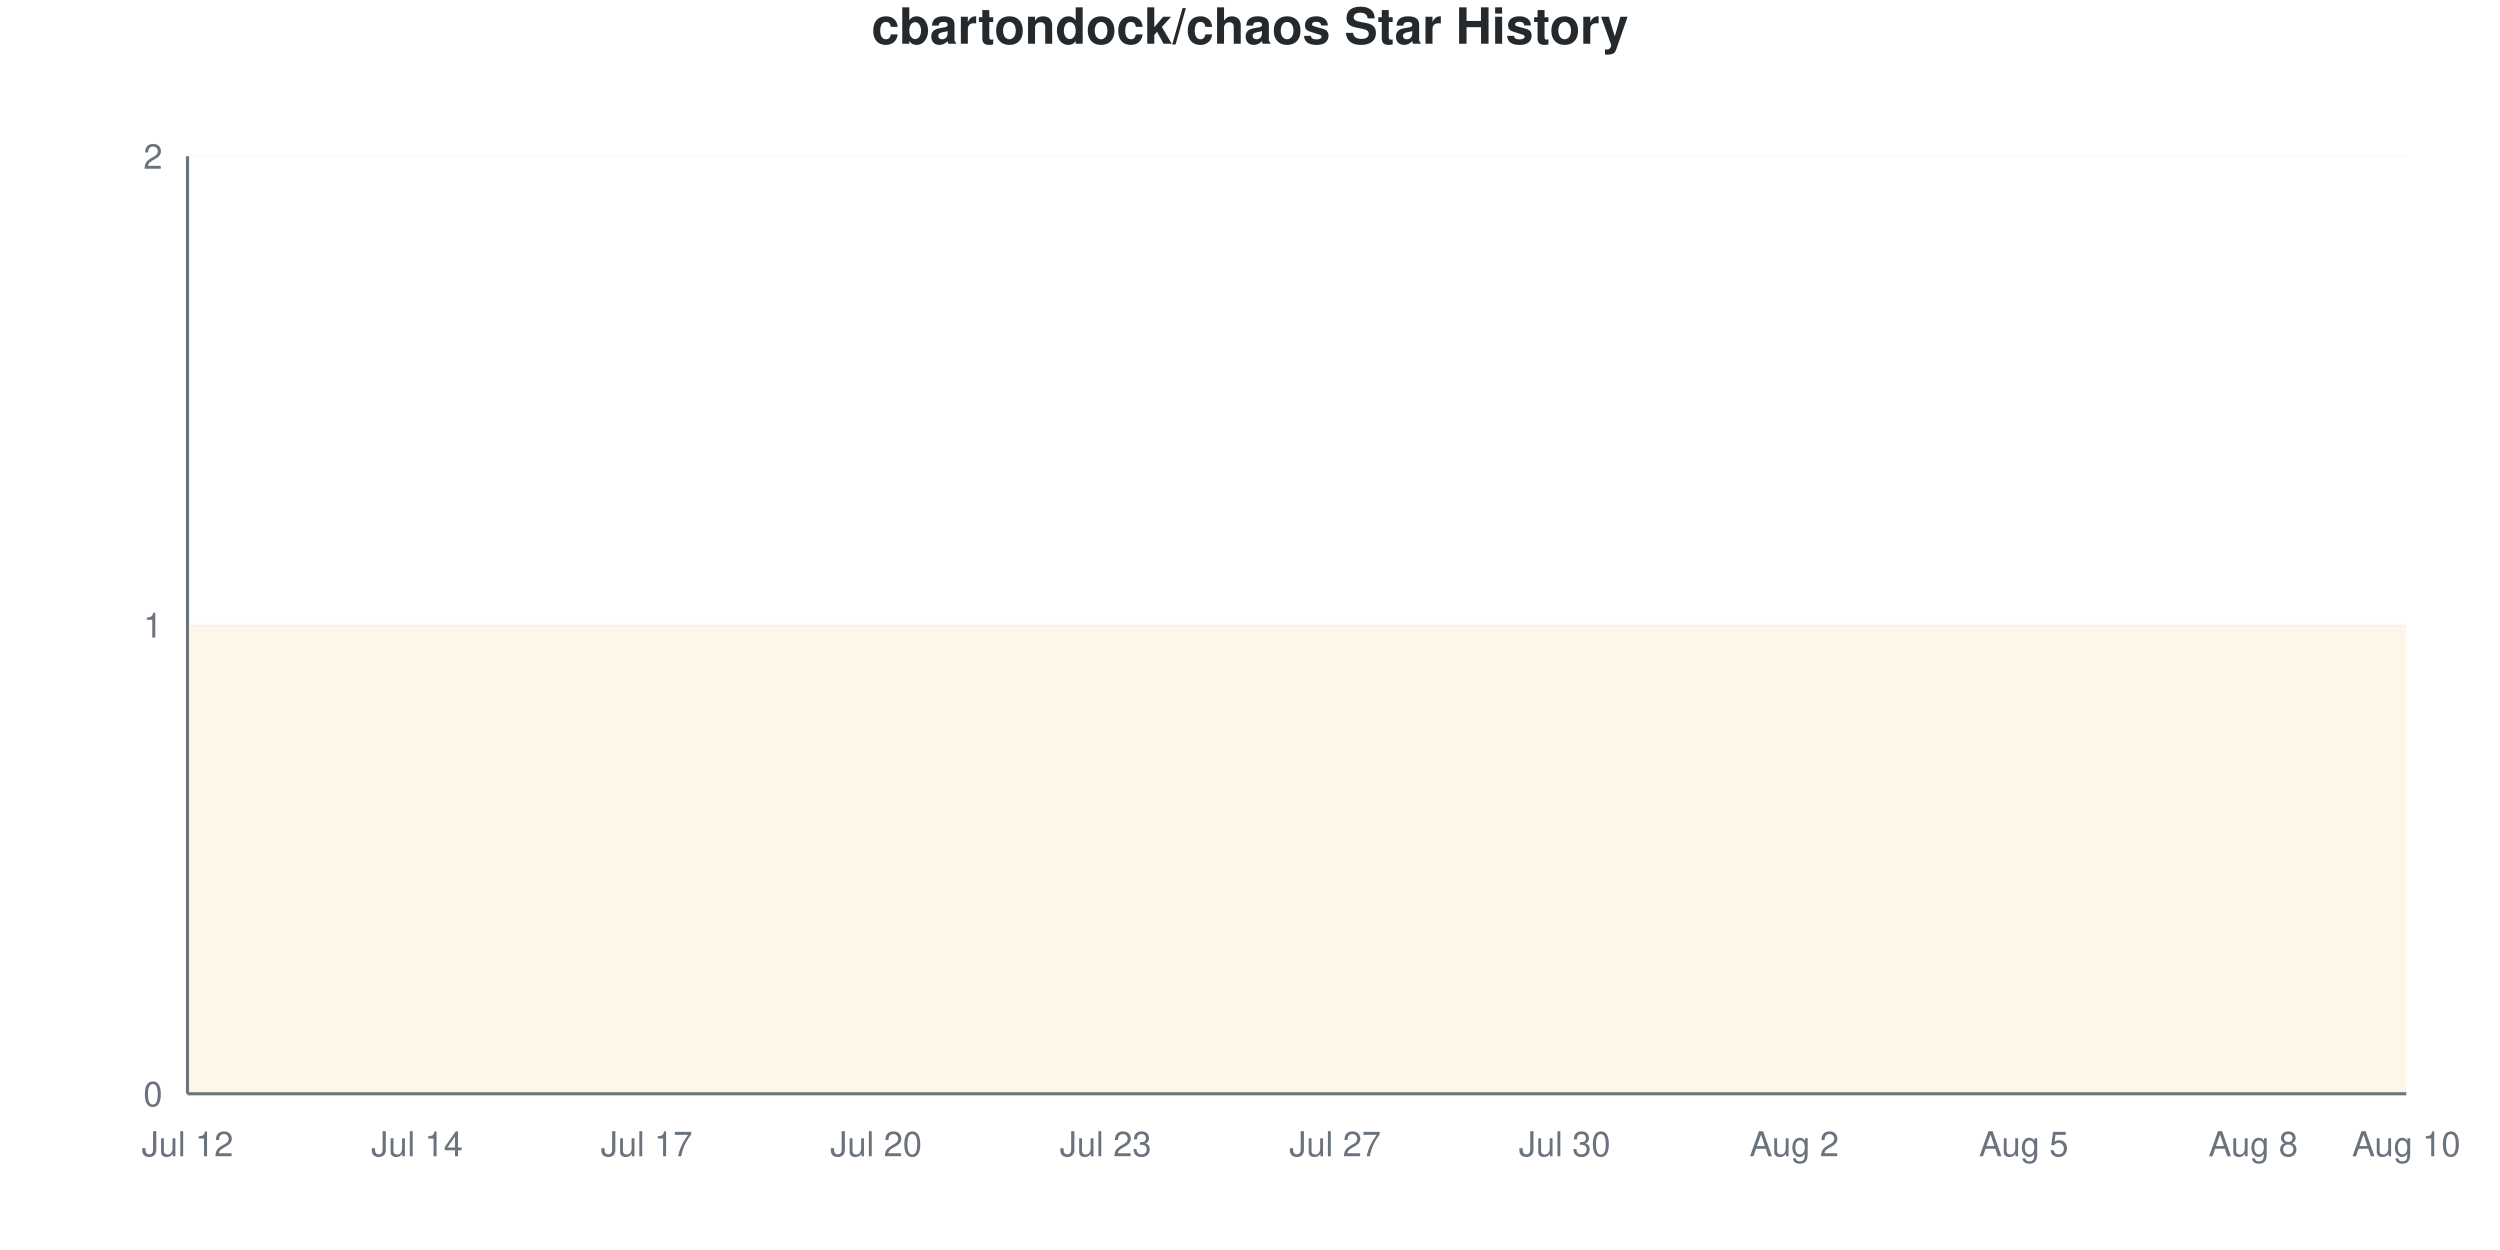
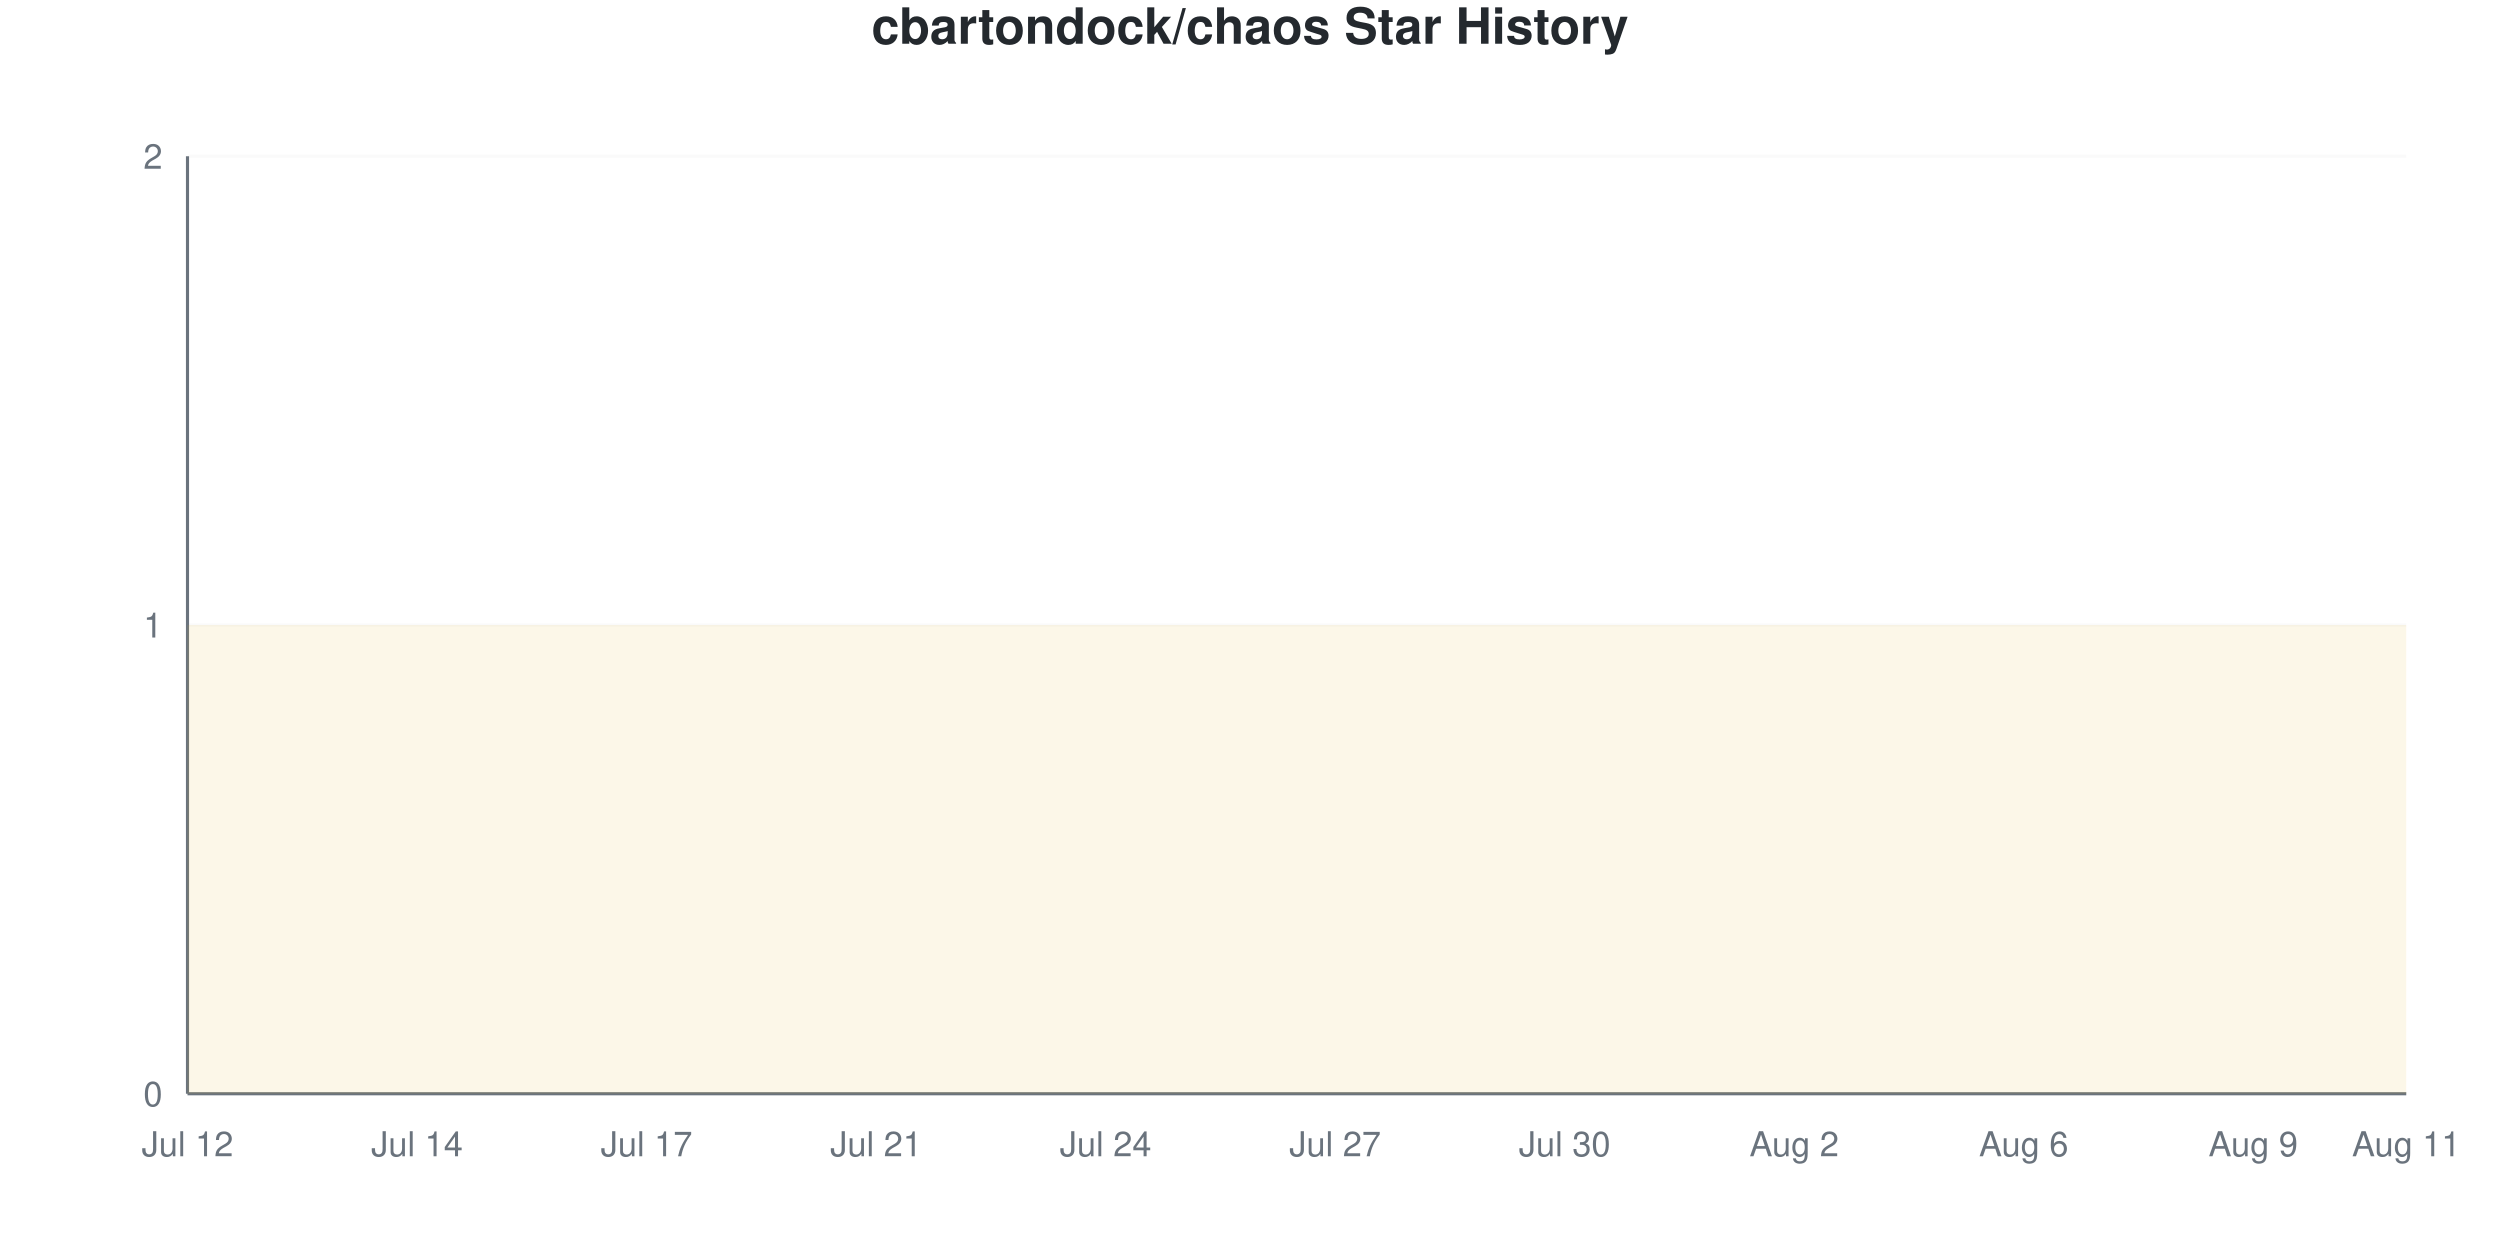
<svg xmlns="http://www.w3.org/2000/svg" viewBox="0 0 800 400" width="800" height="400">
  <style>
    @keyframes drawLine {
      to { stroke-dashoffset: 0; }
    }
    @keyframes fadeInPoint {
      from { opacity: 0; }
      to { opacity: 1; }
    }
    .data-line-0 {
      stroke-dasharray: 1290;
      stroke-dashoffset: 1290;
      animation: drawLine 2s ease-out forwards;
    }
    .data-point {
      opacity: 0;
      animation: fadeInPoint 0.5s ease-out forwards;
    }
    .chart-bg { fill: #fff; }
    .chart-text { fill: #24292e; }
    .chart-muted { fill: #6a737d; }
    .chart-grid { stroke: #eee; }
    .chart-axis { stroke: #6a737d; }
    @media (prefers-color-scheme: dark) {
      .chart-bg { fill: #0d1117; }
      .chart-text { fill: #e6edf3; }
      .chart-muted { fill: #8b949e; }
      .chart-grid { stroke: #21262d; }
      .chart-axis { stroke: #8b949e; }
    }
  </style>
  <rect width="800" height="400" class="chart-bg" />
  <text x="400" y="14" text-anchor="middle" class="chart-text" font-size="16" font-weight="bold" font-family="-apple-system, BlinkMacSystemFont, 'Segoe UI', Helvetica, Arial, sans-serif">cbartondock/chaos Star History</text>
  <g class="grid">
    <line x1="60" y1="350" x2="770" y2="350" class="chart-grid" stroke-opacity="0.3" />
    <text x="52" y="354" text-anchor="end" class="chart-muted" font-size="11" font-family="-apple-system, BlinkMacSystemFont, 'Segoe UI', Helvetica, Arial, sans-serif">0</text>
    <line x1="60" y1="200" x2="770" y2="200" class="chart-grid" stroke-opacity="0.3" />
    <text x="52" y="204" text-anchor="end" class="chart-muted" font-size="11" font-family="-apple-system, BlinkMacSystemFont, 'Segoe UI', Helvetica, Arial, sans-serif">1</text>
    <line x1="60" y1="50" x2="770" y2="50" class="chart-grid" stroke-opacity="0.3" />
    <text x="52" y="54" text-anchor="end" class="chart-muted" font-size="11" font-family="-apple-system, BlinkMacSystemFont, 'Segoe UI', Helvetica, Arial, sans-serif">2</text>
  </g>
  <g class="milestones">
    
  </g>
  <g class="x-axis">
    <text x="60" y="370" text-anchor="middle" class="chart-muted" font-size="11" font-family="-apple-system, BlinkMacSystemFont, 'Segoe UI', Helvetica, Arial, sans-serif">Jul 12</text>
    <text x="133.448" y="370" text-anchor="middle" class="chart-muted" font-size="11" font-family="-apple-system, BlinkMacSystemFont, 'Segoe UI', Helvetica, Arial, sans-serif">Jul 14</text>
    <text x="206.897" y="370" text-anchor="middle" class="chart-muted" font-size="11" font-family="-apple-system, BlinkMacSystemFont, 'Segoe UI', Helvetica, Arial, sans-serif">Jul 17</text>
-     <text x="280.345" y="370" text-anchor="middle" class="chart-muted" font-size="11" font-family="-apple-system, BlinkMacSystemFont, 'Segoe UI', Helvetica, Arial, sans-serif">Jul 20</text>
-     <text x="353.793" y="370" text-anchor="middle" class="chart-muted" font-size="11" font-family="-apple-system, BlinkMacSystemFont, 'Segoe UI', Helvetica, Arial, sans-serif">Jul 23</text>
+     <text x="280.345" y="370" text-anchor="middle" class="chart-muted" font-size="11" font-family="-apple-system, BlinkMacSystemFont, 'Segoe UI', Helvetica, Arial, sans-serif">Jul 21</text>
+     <text x="353.793" y="370" text-anchor="middle" class="chart-muted" font-size="11" font-family="-apple-system, BlinkMacSystemFont, 'Segoe UI', Helvetica, Arial, sans-serif">Jul 24</text>
    <text x="427.241" y="370" text-anchor="middle" class="chart-muted" font-size="11" font-family="-apple-system, BlinkMacSystemFont, 'Segoe UI', Helvetica, Arial, sans-serif">Jul 27</text>
    <text x="500.69" y="370" text-anchor="middle" class="chart-muted" font-size="11" font-family="-apple-system, BlinkMacSystemFont, 'Segoe UI', Helvetica, Arial, sans-serif">Jul 30</text>
    <text x="574.138" y="370" text-anchor="middle" class="chart-muted" font-size="11" font-family="-apple-system, BlinkMacSystemFont, 'Segoe UI', Helvetica, Arial, sans-serif">Aug 2</text>
-     <text x="647.586" y="370" text-anchor="middle" class="chart-muted" font-size="11" font-family="-apple-system, BlinkMacSystemFont, 'Segoe UI', Helvetica, Arial, sans-serif">Aug 5</text>
-     <text x="721.034" y="370" text-anchor="middle" class="chart-muted" font-size="11" font-family="-apple-system, BlinkMacSystemFont, 'Segoe UI', Helvetica, Arial, sans-serif">Aug 8</text>
-     <text x="770" y="370" text-anchor="middle" class="chart-muted" font-size="11" font-family="-apple-system, BlinkMacSystemFont, 'Segoe UI', Helvetica, Arial, sans-serif">Aug 10</text>
+     <text x="647.586" y="370" text-anchor="middle" class="chart-muted" font-size="11" font-family="-apple-system, BlinkMacSystemFont, 'Segoe UI', Helvetica, Arial, sans-serif">Aug 6</text>
+     <text x="721.034" y="370" text-anchor="middle" class="chart-muted" font-size="11" font-family="-apple-system, BlinkMacSystemFont, 'Segoe UI', Helvetica, Arial, sans-serif">Aug 9</text>
+     <text x="770" y="370" text-anchor="middle" class="chart-muted" font-size="11" font-family="-apple-system, BlinkMacSystemFont, 'Segoe UI', Helvetica, Arial, sans-serif">Aug 11</text>
  </g>
  <line x1="60" y1="50" x2="60" y2="350" class="chart-axis" stroke-width="1" />
  <line x1="60" y1="350" x2="770" y2="350" class="chart-axis" stroke-width="1" />
  <path d="M60,350 L60,200 C68.161,200 76.322,200 84.483,200 C92.644,200 100.805,200 108.966,200 C117.126,200 125.287,200 133.448,200 C141.609,200 149.77,200 157.931,200 C166.092,200 174.253,200 182.414,200 C190.575,200 198.736,200 206.897,200 C215.057,200 223.218,200 231.379,200 C239.54,200 247.701,200 255.862,200 C264.023,200 272.184,200 280.345,200 C288.506,200 296.667,200 304.828,200 C312.989,200 321.149,200 329.31,200 C337.471,200 345.632,200 353.793,200 C361.954,200 370.115,200 378.276,200 C386.437,200 394.598,200 402.759,200 C410.92,200 419.08,200 427.241,200 C435.402,200 443.563,200 451.724,200 C459.885,200 468.046,200 476.207,200 C484.368,200 492.529,200 500.69,200 C508.851,200 517.011,200 525.172,200 C533.333,200 541.494,200 549.655,200 C557.816,200 565.977,200 574.138,200 C582.299,200 590.46,200 598.621,200 C606.782,200 614.943,200 623.103,200 C631.264,200 639.425,200 647.586,200 C655.747,200 663.908,200 672.069,200 C680.23,200 688.391,200 696.552,200 C704.713,200 712.874,200 721.034,200 C729.195,200 737.356,200 745.517,200 C753.678,200 761.839,200 770,200 L770,350 L60,350 Z" fill="#dfb317" fill-opacity="0.1" />
  <path d="M60,350 L60,200 C68.161,200 76.322,200 84.483,200 C92.644,200 100.805,200 108.966,200 C117.126,200 125.287,200 133.448,200 C141.609,200 149.77,200 157.931,200 C166.092,200 174.253,200 182.414,200 C190.575,200 198.736,200 206.897,200 C215.057,200 223.218,200 231.379,200 C239.54,200 247.701,200 255.862,200 C264.023,200 272.184,200 280.345,200 C288.506,200 296.667,200 304.828,200 C312.989,200 321.149,200 329.31,200 C337.471,200 345.632,200 353.793,200 C361.954,200 370.115,200 378.276,200 C386.437,200 394.598,200 402.759,200 C410.92,200 419.08,200 427.241,200 C435.402,200 443.563,200 451.724,200 C459.885,200 468.046,200 476.207,200 C484.368,200 492.529,200 500.69,200 C508.851,200 517.011,200 525.172,200 C533.333,200 541.494,200 549.655,200 C557.816,200 565.977,200 574.138,200 C582.299,200 590.46,200 598.621,200 C606.782,200 614.943,200 623.103,200 C631.264,200 639.425,200 647.586,200 C655.747,200 663.908,200 672.069,200 C680.23,200 688.391,200 696.552,200 C704.713,200 712.874,200 721.034,200 C729.195,200 737.356,200 745.517,200 C753.678,200 761.839,200 770,200" fill="none" stroke="#dfb317" stroke-width="2.5" class="data-line-0" />
  <g class="points">
    <circle cx="60" cy="200" r="4" fill="#dfb317" class="data-point" style="animation-delay: 1.50s" />
    <circle cx="84.483" cy="200" r="4" fill="#dfb317" class="data-point" style="animation-delay: 1.55s" />
    <circle cx="108.966" cy="200" r="4" fill="#dfb317" class="data-point" style="animation-delay: 1.60s" />
    <circle cx="133.448" cy="200" r="4" fill="#dfb317" class="data-point" style="animation-delay: 1.65s" />
    <circle cx="157.931" cy="200" r="4" fill="#dfb317" class="data-point" style="animation-delay: 1.70s" />
    <circle cx="182.414" cy="200" r="4" fill="#dfb317" class="data-point" style="animation-delay: 1.75s" />
    <circle cx="206.897" cy="200" r="4" fill="#dfb317" class="data-point" style="animation-delay: 1.80s" />
    <circle cx="231.379" cy="200" r="4" fill="#dfb317" class="data-point" style="animation-delay: 1.85s" />
    <circle cx="255.862" cy="200" r="4" fill="#dfb317" class="data-point" style="animation-delay: 1.90s" />
    <circle cx="280.345" cy="200" r="4" fill="#dfb317" class="data-point" style="animation-delay: 1.95s" />
    <circle cx="304.828" cy="200" r="4" fill="#dfb317" class="data-point" style="animation-delay: 2.00s" />
    <circle cx="329.31" cy="200" r="4" fill="#dfb317" class="data-point" style="animation-delay: 2.05s" />
    <circle cx="353.793" cy="200" r="4" fill="#dfb317" class="data-point" style="animation-delay: 2.10s" />
    <circle cx="378.276" cy="200" r="4" fill="#dfb317" class="data-point" style="animation-delay: 2.15s" />
    <circle cx="402.759" cy="200" r="4" fill="#dfb317" class="data-point" style="animation-delay: 2.20s" />
    <circle cx="427.241" cy="200" r="4" fill="#dfb317" class="data-point" style="animation-delay: 2.25s" />
    <circle cx="451.724" cy="200" r="4" fill="#dfb317" class="data-point" style="animation-delay: 2.30s" />
    <circle cx="476.207" cy="200" r="4" fill="#dfb317" class="data-point" style="animation-delay: 2.35s" />
    <circle cx="500.69" cy="200" r="4" fill="#dfb317" class="data-point" style="animation-delay: 2.40s" />
    <circle cx="525.172" cy="200" r="4" fill="#dfb317" class="data-point" style="animation-delay: 2.45s" />
    <circle cx="549.655" cy="200" r="4" fill="#dfb317" class="data-point" style="animation-delay: 2.50s" />
    <circle cx="574.138" cy="200" r="4" fill="#dfb317" class="data-point" style="animation-delay: 2.55s" />
    <circle cx="598.621" cy="200" r="4" fill="#dfb317" class="data-point" style="animation-delay: 2.60s" />
    <circle cx="623.103" cy="200" r="4" fill="#dfb317" class="data-point" style="animation-delay: 2.65s" />
    <circle cx="647.586" cy="200" r="4" fill="#dfb317" class="data-point" style="animation-delay: 2.70s" />
    <circle cx="672.069" cy="200" r="4" fill="#dfb317" class="data-point" style="animation-delay: 2.75s" />
    <circle cx="696.552" cy="200" r="4" fill="#dfb317" class="data-point" style="animation-delay: 2.80s" />
    <circle cx="721.034" cy="200" r="4" fill="#dfb317" class="data-point" style="animation-delay: 2.85s" />
    <circle cx="745.517" cy="200" r="4" fill="#dfb317" class="data-point" style="animation-delay: 2.90s" />
    <circle cx="770" cy="200" r="4" fill="#dfb317" class="data-point" style="animation-delay: 2.95s" />
  </g>
</svg>
